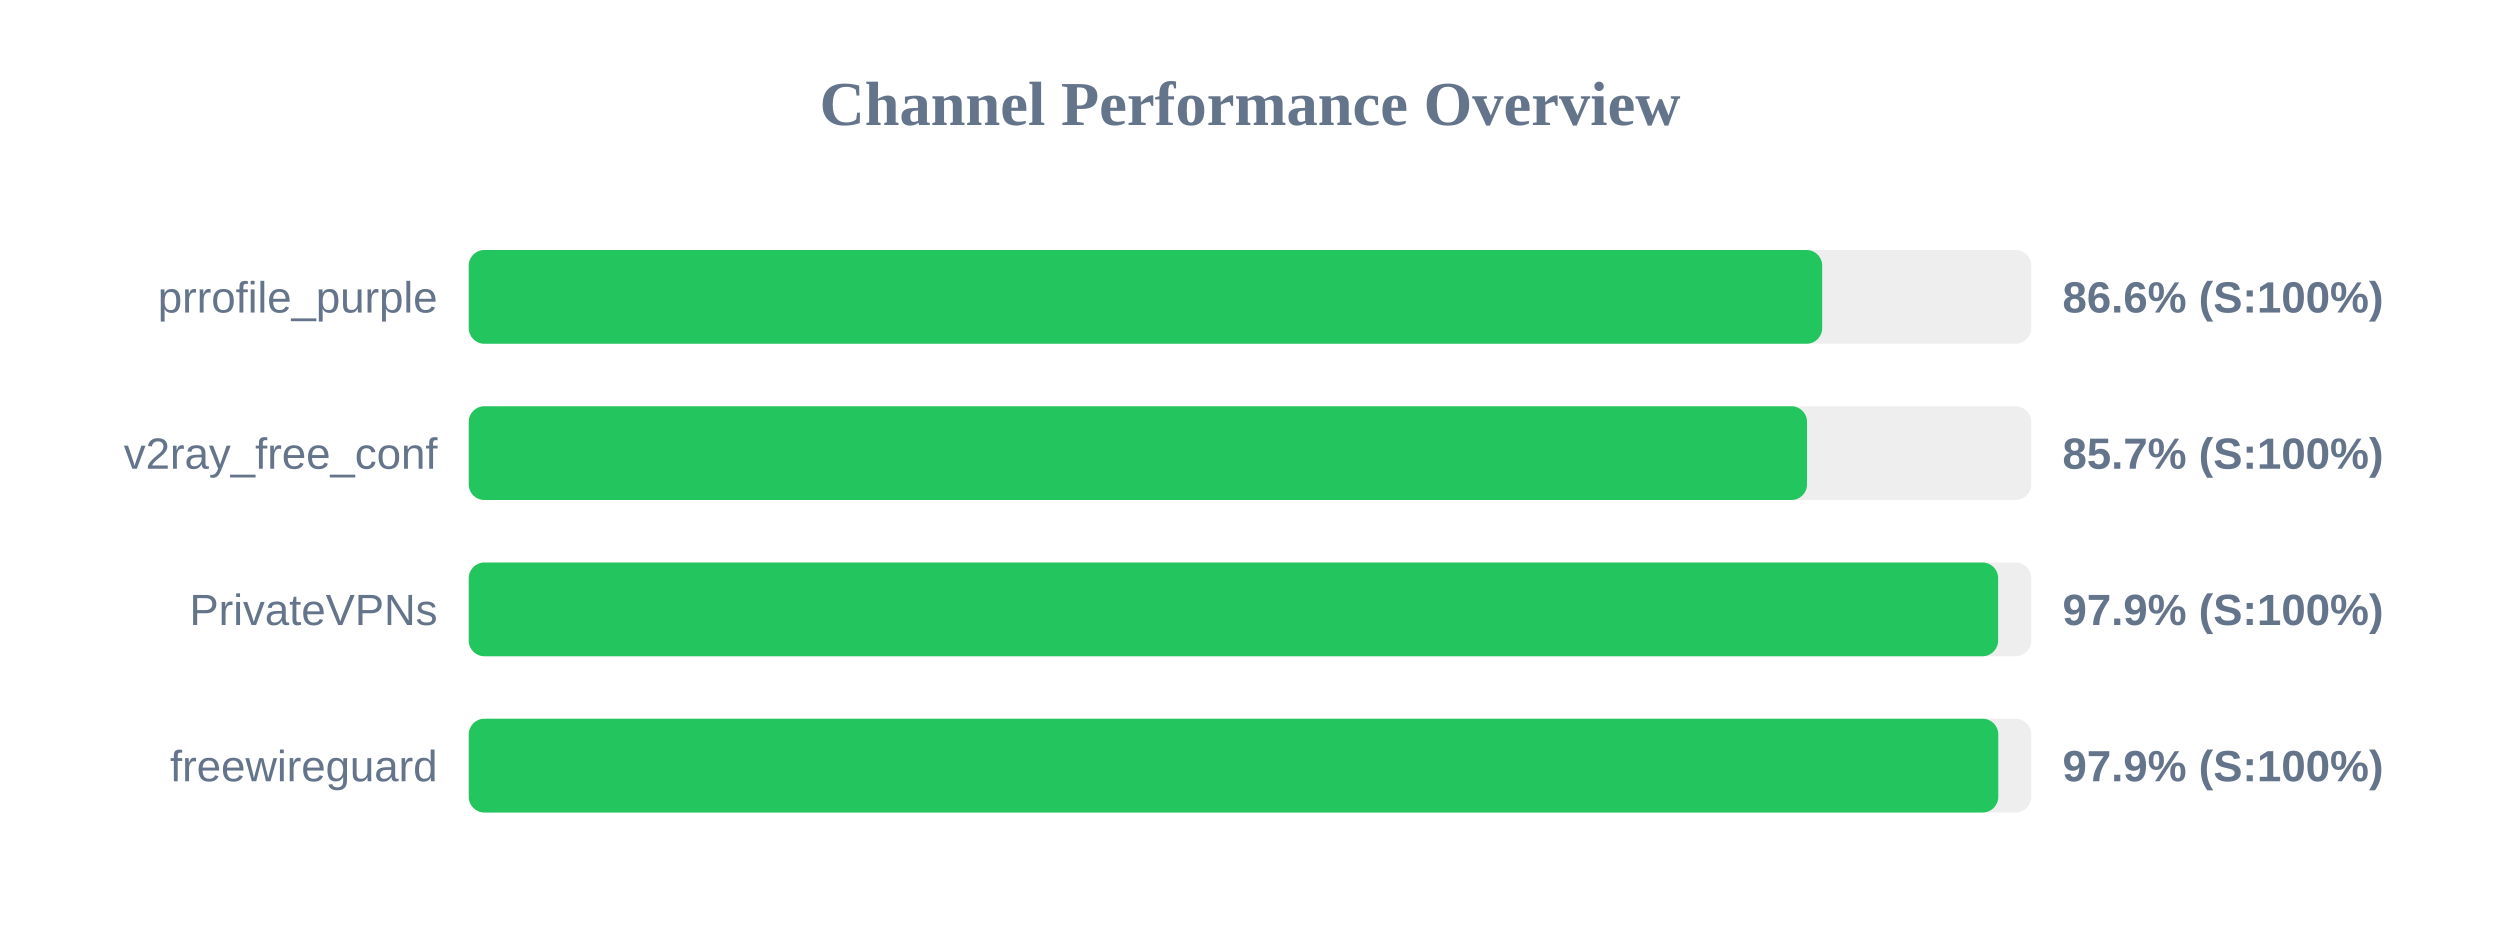
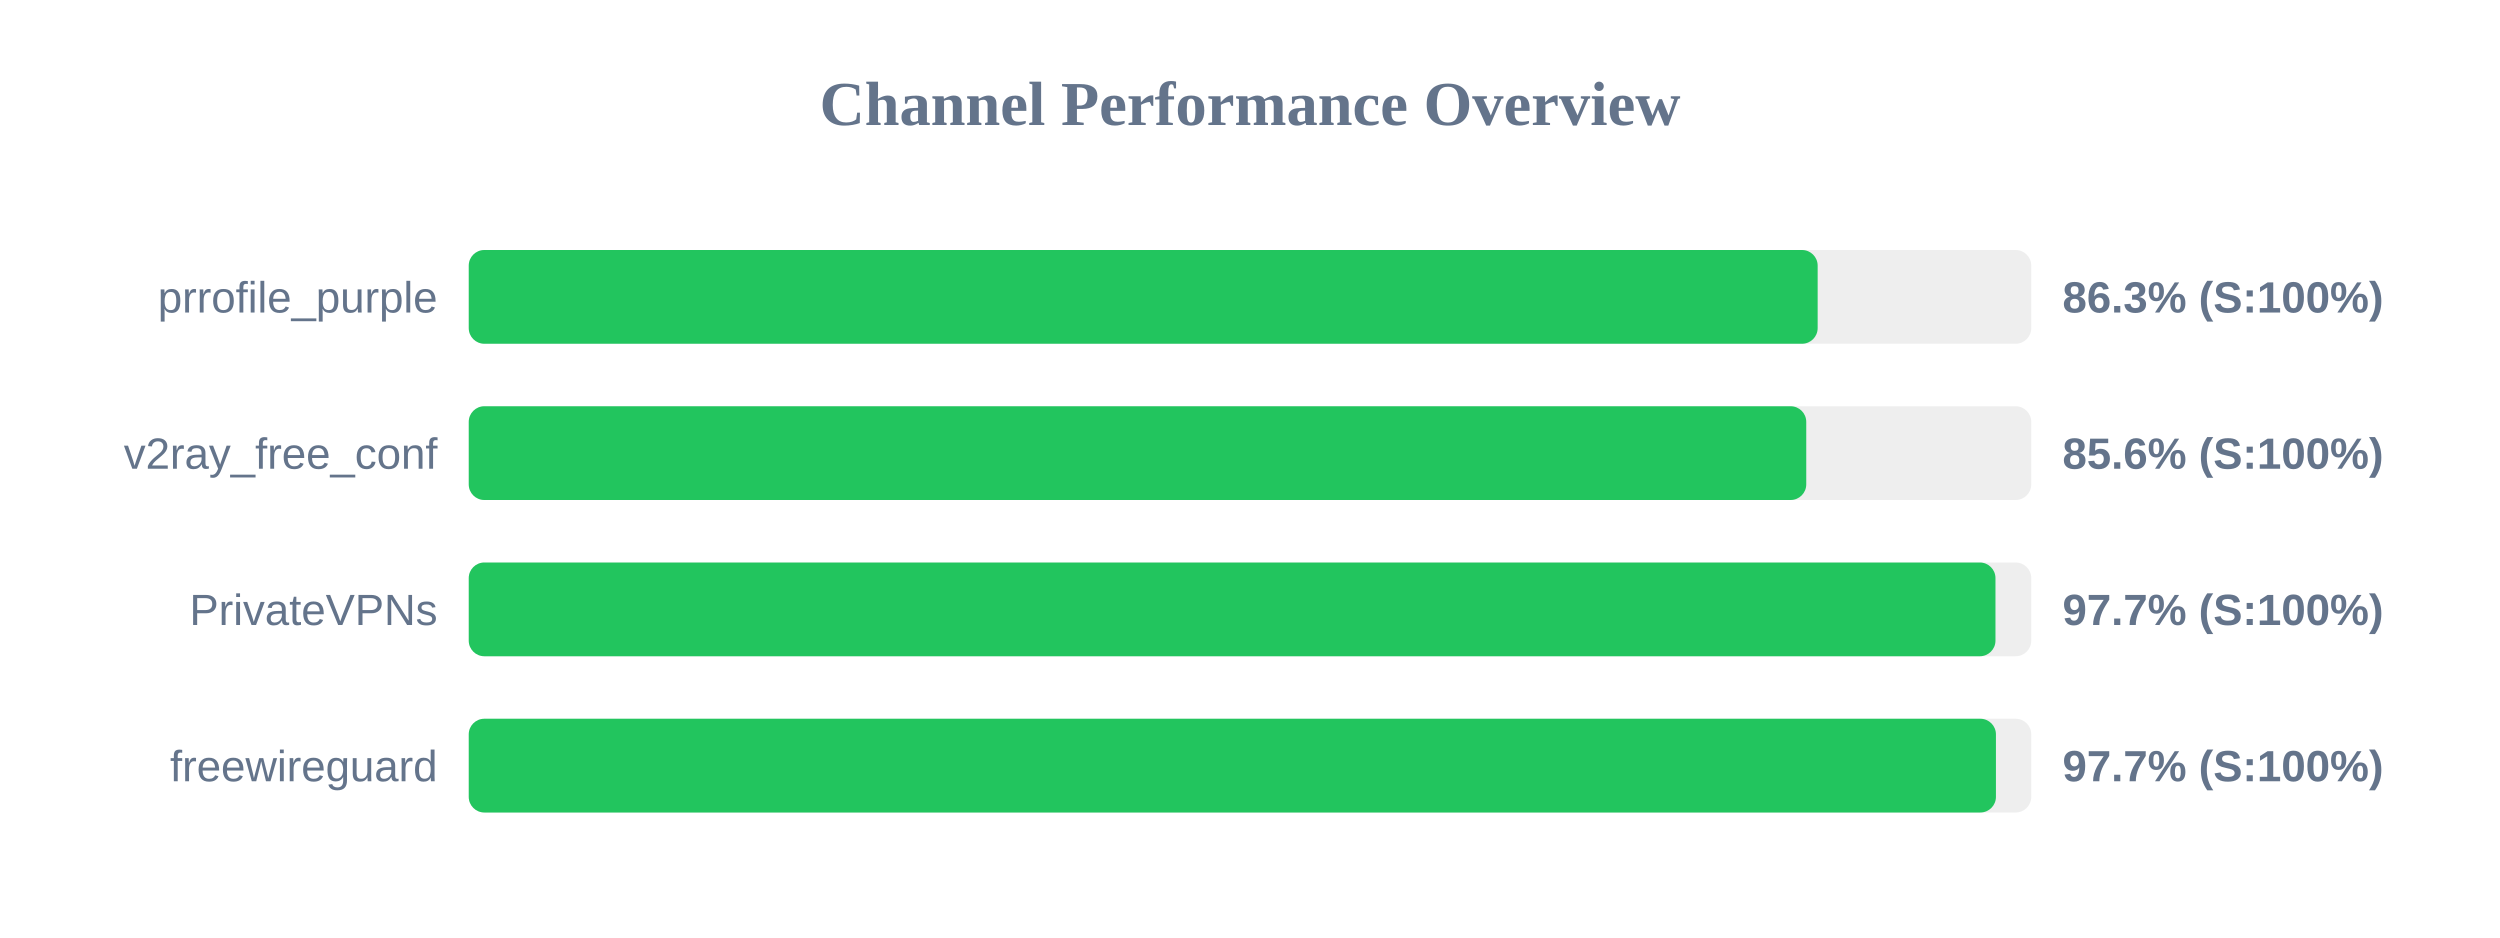
<svg xmlns="http://www.w3.org/2000/svg" width="800" height="300" version="1.1">
  <style>
        .row { font: 14px Arial; fill: #64748b; }
        .score { font: bold 14px Arial; fill: #64748b; }
    </style>
  <text x="400" y="40" text-anchor="middle" font-size="20px" font-weight="bold" fill="#64748b">Channel Performance Overview</text>
  <rect x="150" y="80" width="500" height="30" fill="#eee" rx="5" />
-   <rect x="150" y="80" width="433.1" height="30" fill="#22c55e" rx="5" />
+   <rect x="150" y="80" width="431.65" height="30" fill="#22c55e" rx="5" />
  <text x="140" y="100" text-anchor="end" class="row">prrofile_purple</text>
-   <text x="660" y="100" text-anchor="start" class="score">86.6% (S:100%)</text>
+   <text x="660" y="100" text-anchor="start" class="score">86.3% (S:100%)</text>
  <rect x="150" y="130" width="500" height="30" fill="#eee" rx="5" />
-   <rect x="150" y="130" width="428.25" height="30" fill="#22c55e" rx="5" />
+   <rect x="150" y="130" width="428.0" height="30" fill="#22c55e" rx="5" />
  <text x="140" y="150" text-anchor="end" class="row">v2ray_free_conf</text>
-   <text x="660" y="150" text-anchor="start" class="score">85.7% (S:100%)</text>
+   <text x="660" y="150" text-anchor="start" class="score">85.6% (S:100%)</text>
  <rect x="150" y="180" width="500" height="30" fill="#eee" rx="5" />
-   <rect x="150" y="180" width="489.4" height="30" fill="#22c55e" rx="5" />
+   <rect x="150" y="180" width="488.55" height="30" fill="#22c55e" rx="5" />
  <text x="140" y="200" text-anchor="end" class="row">PrivateVPNs</text>
-   <text x="660" y="200" text-anchor="start" class="score">97.9% (S:100%)</text>
+   <text x="660" y="200" text-anchor="start" class="score">97.7% (S:100%)</text>
  <rect x="150" y="230" width="500" height="30" fill="#eee" rx="5" />
-   <rect x="150" y="230" width="489.45" height="30" fill="#22c55e" rx="5" />
+   <rect x="150" y="230" width="488.7" height="30" fill="#22c55e" rx="5" />
  <text x="140" y="250" text-anchor="end" class="row">freewireguard</text>
-   <text x="660" y="250" text-anchor="start" class="score">97.9% (S:100%)</text>
+   <text x="660" y="250" text-anchor="start" class="score">97.7% (S:100%)</text>
</svg>
